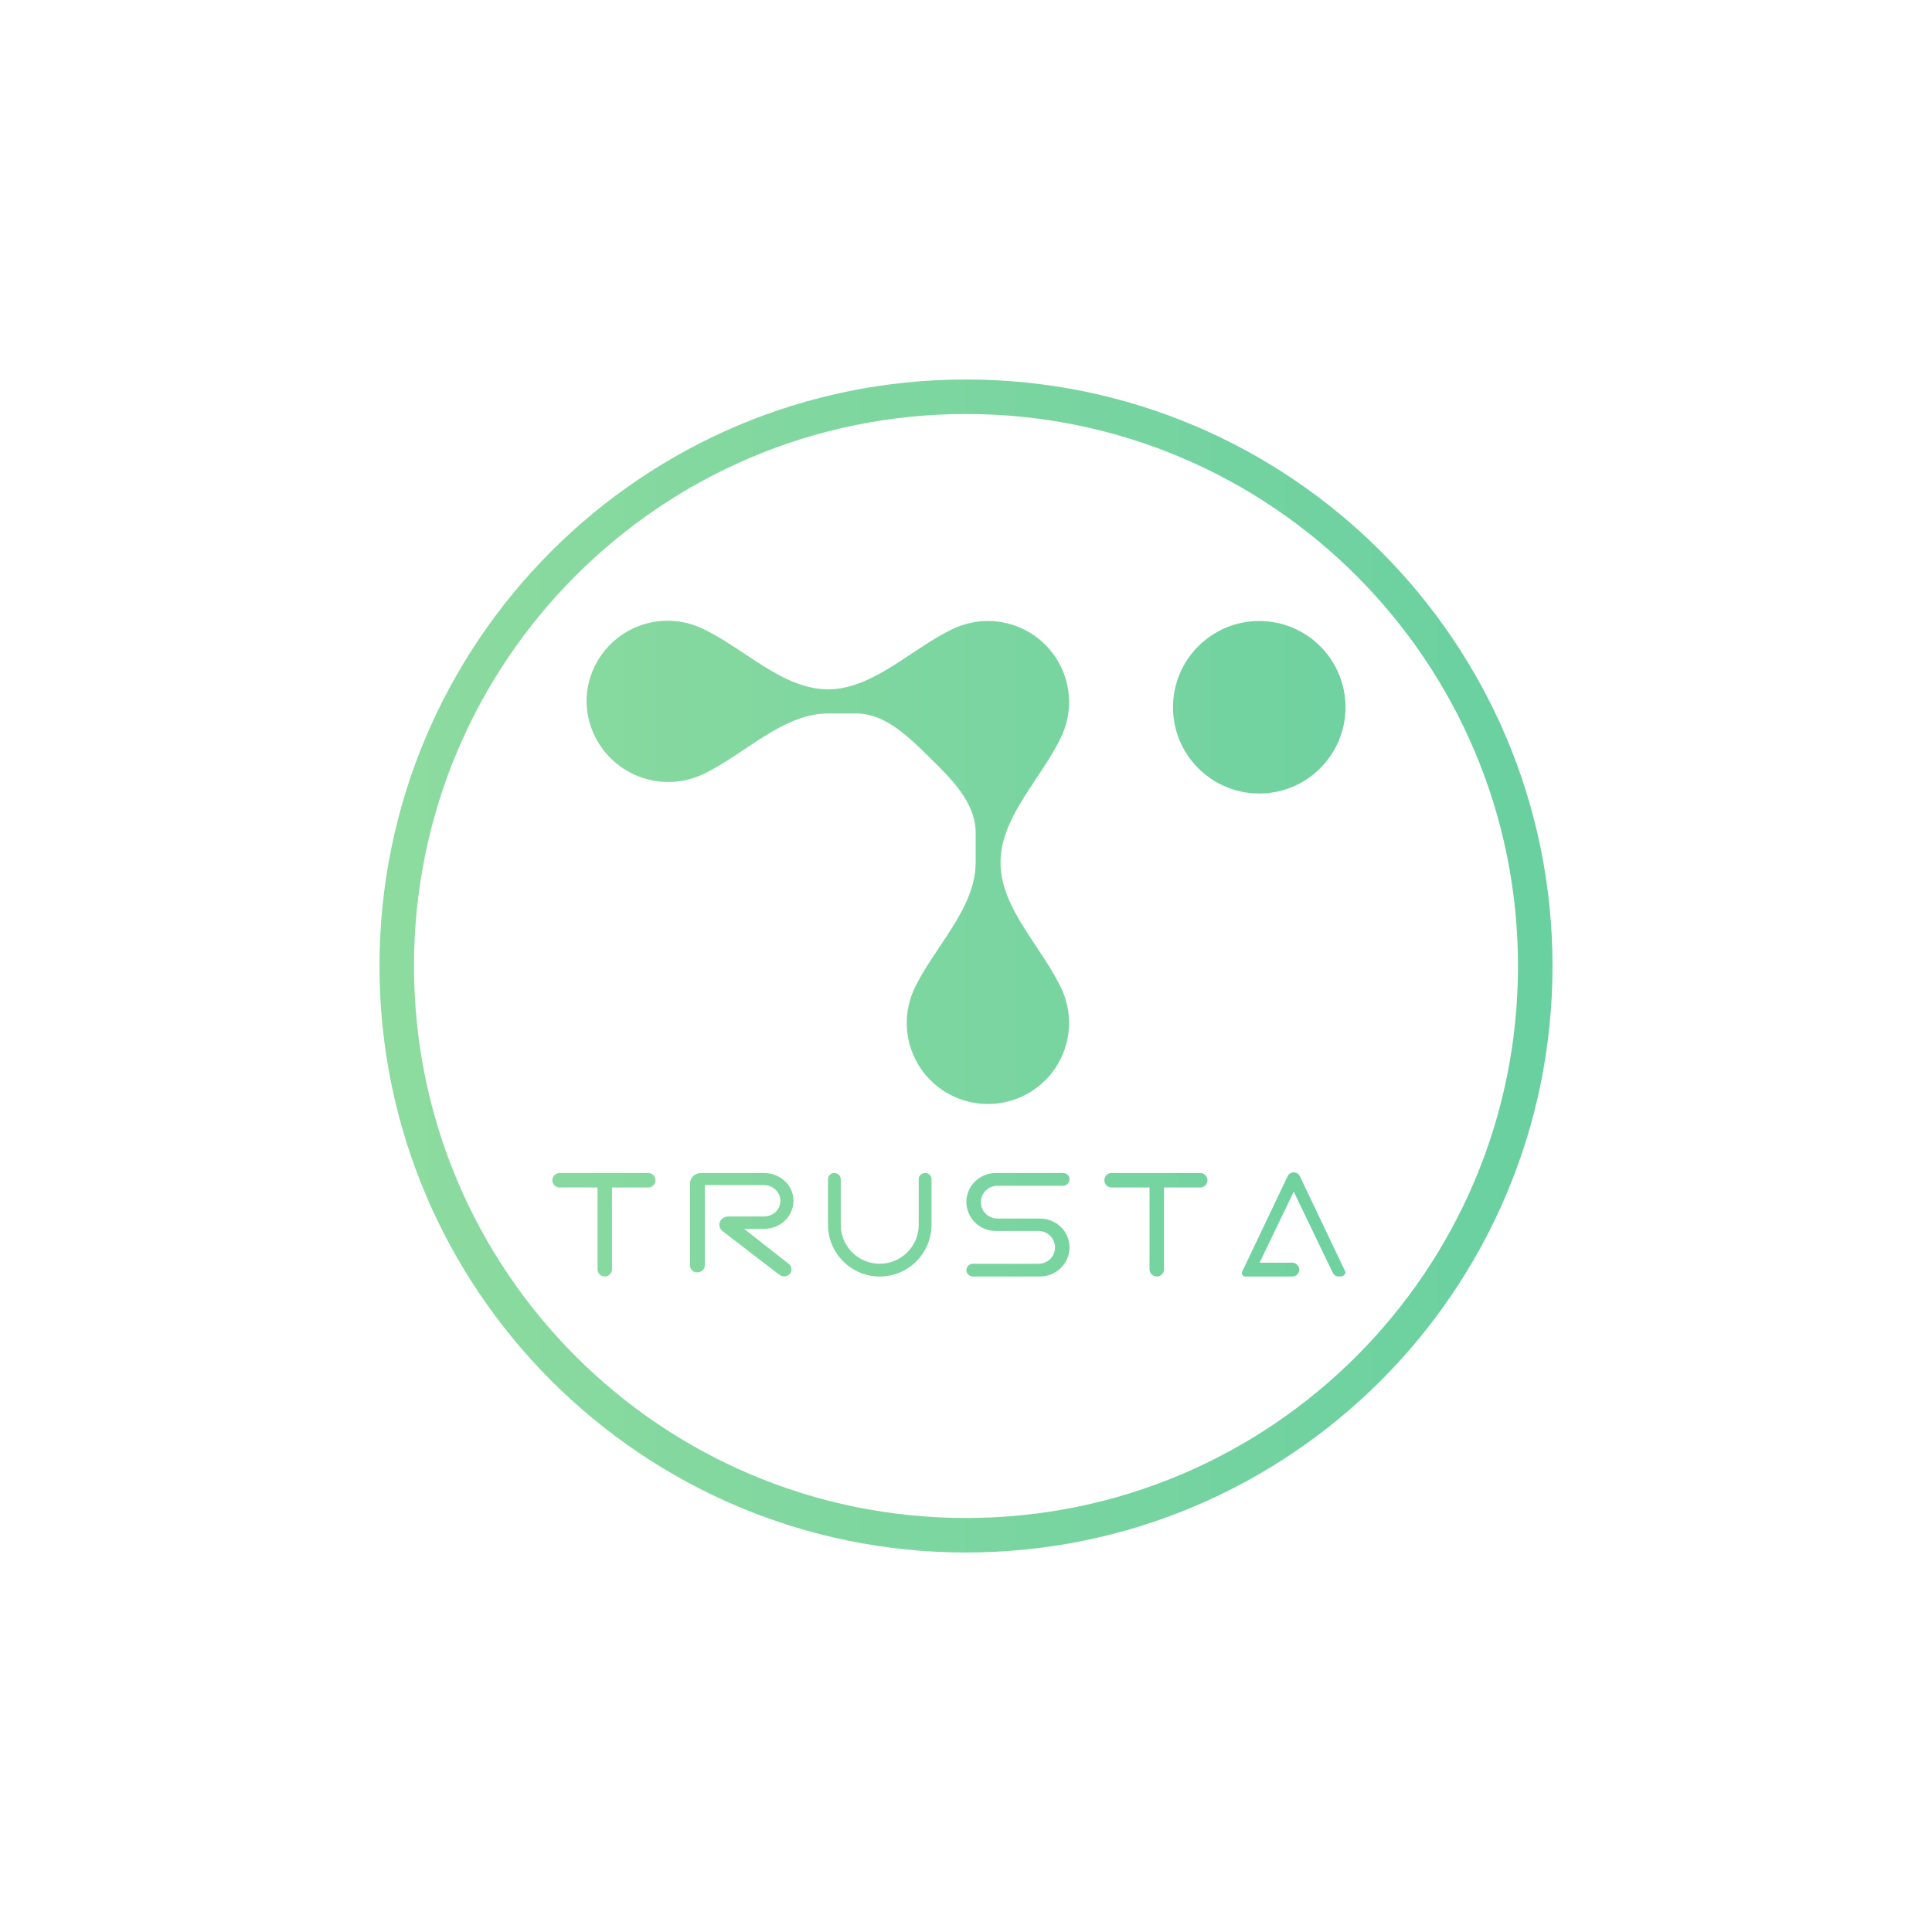
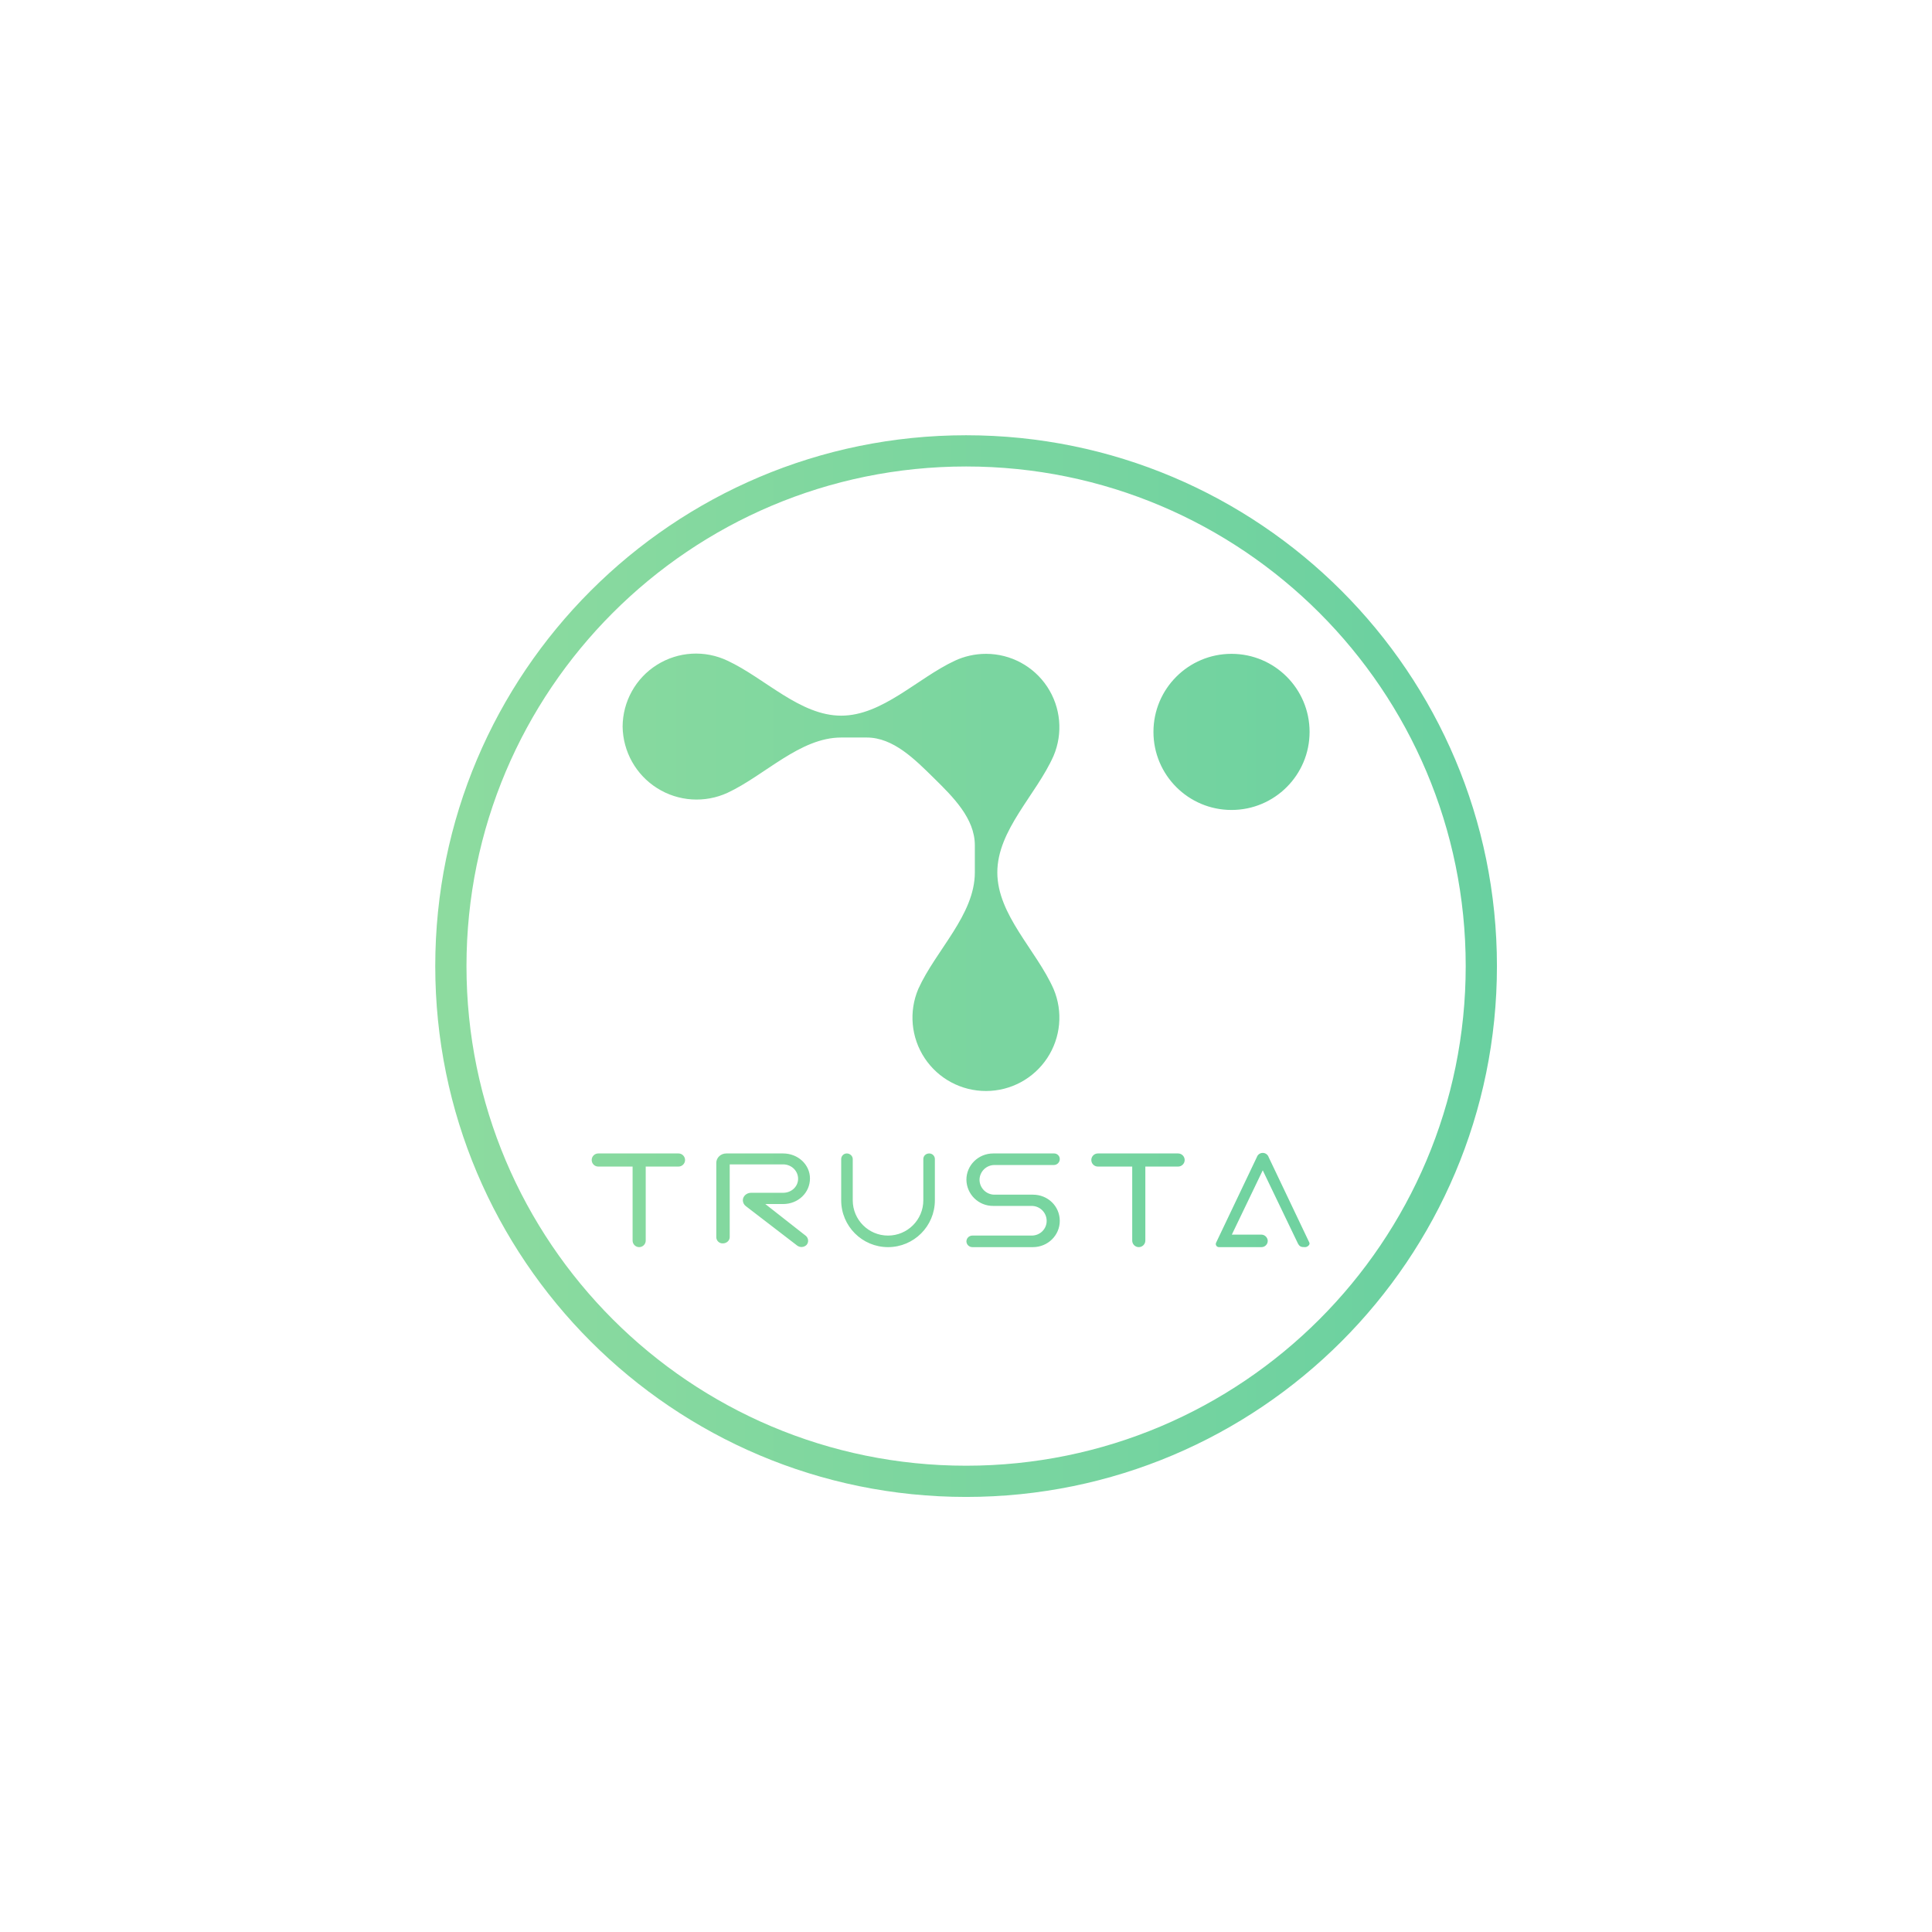
<svg xmlns="http://www.w3.org/2000/svg" viewBox="0 0 56 56">
  <rect x="0" y="0" width="56" height="56" fill="#fff" />
-   <path d="M28 11a17 17 0 1 1 0 34 17 17 0 0 1 0-34Zm0 1a16 16 0 1 0 0 32 16 16 0 0 0 0-32Zm-9.21 22c.12 0 .21.1.21.21 0 .12-.1.21-.21.21h-1.05v2.37a.21.21 0 0 1-.42 0v-2.37h-1.1a.21.21 0 1 1 0-.42h2.57Zm8.03 0c.1 0 .18.08.18.18v1.32a1.5 1.5 0 0 1-3 0v-1.32c0-.1.08-.18.18-.18.1 0 .19.08.19.18v1.32a1.13 1.13 0 0 0 2.26 0v-1.32c0-.1.08-.18.19-.18Zm4 0c.1 0 .18.08.18.18 0 .1-.08.19-.19.19h-1.9a.48.48 0 0 0-.48.47c0 .26.21.48.48.48h1.23c.48 0 .86.37.86.84 0 .46-.38.84-.86.84H28.2a.19.19 0 0 1-.19-.18c0-.1.08-.19.19-.19h1.9c.27 0 .48-.21.48-.47a.48.48 0 0 0-.48-.48h-1.23a.85.85 0 0 1-.86-.84c0-.46.38-.84.86-.84h1.95Zm3.97 0c.12 0 .21.1.21.21 0 .12-.1.21-.21.21h-1.05v2.37a.21.21 0 0 1-.42 0v-2.37h-1.1a.21.21 0 1 1 0-.42h2.57Zm2.52.12a.2.2 0 0 1 .38 0l1.3 2.73c.04.07-.06.15-.13.15-.13 0-.18-.01-.24-.13l-.13-.27-.99-2.06-.99 2.06h.95c.11 0 .2.1.2.2 0 .11-.09.2-.2.2H36.1a.1.1 0 0 1-.09-.15l1.3-2.73ZM22.14 34c.48 0 .86.36.86.8 0 .46-.38.82-.86.82h-.57l1.3 1.02c.08.07.1.2.02.29a.23.23 0 0 1-.3.02l-1.64-1.26a.24.24 0 0 1-.1-.19c0-.13.12-.24.26-.24h1.03c.27 0 .48-.2.48-.45s-.21-.46-.48-.46h-1.71v2.33c0 .11-.1.2-.22.2a.2.2 0 0 1-.21-.2V34.3c0-.16.14-.3.32-.3h1.82Zm6.5-16a2.35 2.35 0 0 1 2.16 3.27C30.25 22.51 29 23.64 29 25c0 1.36 1.25 2.49 1.8 3.73A2.35 2.35 0 0 1 28.64 32a2.35 2.35 0 0 1-2.17-3.27c.56-1.24 1.81-2.37 1.81-3.73v-.87c0-.86-.7-1.55-1.31-2.15-.61-.6-1.3-1.3-2.15-1.3H24c-1.32 0-2.44 1.21-3.64 1.77A2.37 2.37 0 0 1 17 20.33a2.35 2.35 0 0 1 3.36-2.11c1.2.56 2.32 1.76 3.64 1.76 1.32 0 2.44-1.2 3.64-1.76.3-.14.64-.22 1-.22Zm7.86 0a2.5 2.5 0 1 1 0 5 2.5 2.5 0 0 1 0-5Z" fill="url(#g1)" />
-   <defs>
-     <linearGradient id="g1" x1="45" y1="28" x2="11" y2="28" gradientUnits="userSpaceOnUse">
-       <stop stop-color="#69D0A0" />
-       <stop offset="1" stop-color="#8DDB9F" />
-     </linearGradient>
-   </defs>
+   <g transform="translate(2.66,2.66) scale(0.9051)">
+     <path d="M28 11a17 17 0 1 1 0 34 17 17 0 0 1 0-34Zm0 1a16 16 0 1 0 0 32 16 16 0 0 0 0-32Zm-9.21 22c.12 0 .21.1.21.21 0 .12-.1.21-.21.21h-1.05v2.37a.21.21 0 0 1-.42 0v-2.37h-1.1a.21.21 0 1 1 0-.42h2.57Zm8.03 0c.1 0 .18.08.18.18v1.32a1.5 1.5 0 0 1-3 0v-1.32c0-.1.08-.18.18-.18.1 0 .19.08.19.18v1.32a1.13 1.13 0 0 0 2.26 0v-1.32c0-.1.08-.18.19-.18Zm4 0c.1 0 .18.08.18.18 0 .1-.08.19-.19.19h-1.9a.48.48 0 0 0-.48.47c0 .26.21.48.48.48h1.23c.48 0 .86.37.86.84 0 .46-.38.84-.86.84H28.2a.19.19 0 0 1-.19-.18c0-.1.08-.19.19-.19h1.9c.27 0 .48-.21.48-.47a.48.48 0 0 0-.48-.48h-1.23a.85.85 0 0 1-.86-.84c0-.46.38-.84.86-.84h1.95Zm3.97 0c.12 0 .21.1.21.21 0 .12-.1.21-.21.21h-1.05v2.37a.21.21 0 0 1-.42 0v-2.37h-1.1a.21.21 0 1 1 0-.42h2.57Zm2.52.12a.2.2 0 0 1 .38 0l1.3 2.73c.04.07-.06.15-.13.15-.13 0-.18-.01-.24-.13l-.13-.27-.99-2.06-.99 2.06h.95c.11 0 .2.1.2.2 0 .11-.09.2-.2.2H36.1a.1.1 0 0 1-.09-.15l1.3-2.73ZM22.14 34c.48 0 .86.36.86.8 0 .46-.38.82-.86.82h-.57l1.3 1.02c.08.07.1.2.02.29a.23.23 0 0 1-.3.02l-1.64-1.26a.24.24 0 0 1-.1-.19c0-.13.12-.24.26-.24h1.03c.27 0 .48-.2.48-.45s-.21-.46-.48-.46h-1.71v2.33c0 .11-.1.2-.22.2a.2.2 0 0 1-.21-.2V34.3c0-.16.14-.3.32-.3h1.82Zm6.5-16a2.35 2.35 0 0 1 2.16 3.27C30.25 22.51 29 23.64 29 25c0 1.36 1.25 2.49 1.8 3.73A2.35 2.35 0 0 1 28.64 32a2.35 2.35 0 0 1-2.17-3.27c.56-1.24 1.81-2.37 1.81-3.73v-.87c0-.86-.7-1.55-1.31-2.15-.61-.6-1.3-1.3-2.15-1.3H24c-1.32 0-2.44 1.21-3.64 1.77A2.37 2.37 0 0 1 17 20.33a2.35 2.35 0 0 1 3.36-2.11c1.2.56 2.32 1.76 3.64 1.76 1.32 0 2.44-1.2 3.64-1.76.3-.14.64-.22 1-.22Zm7.86 0a2.5 2.5 0 1 1 0 5 2.5 2.5 0 0 1 0-5Z" fill="url(#g1)" />
+     <defs>
+       <linearGradient id="g1" x1="45" y1="28" x2="11" y2="28" gradientUnits="userSpaceOnUse">
+         <stop stop-color="#69D0A0" />
+         <stop offset="1" stop-color="#8DDB9F" />
+       </linearGradient>
+     </defs>
+   </g>
</svg>
